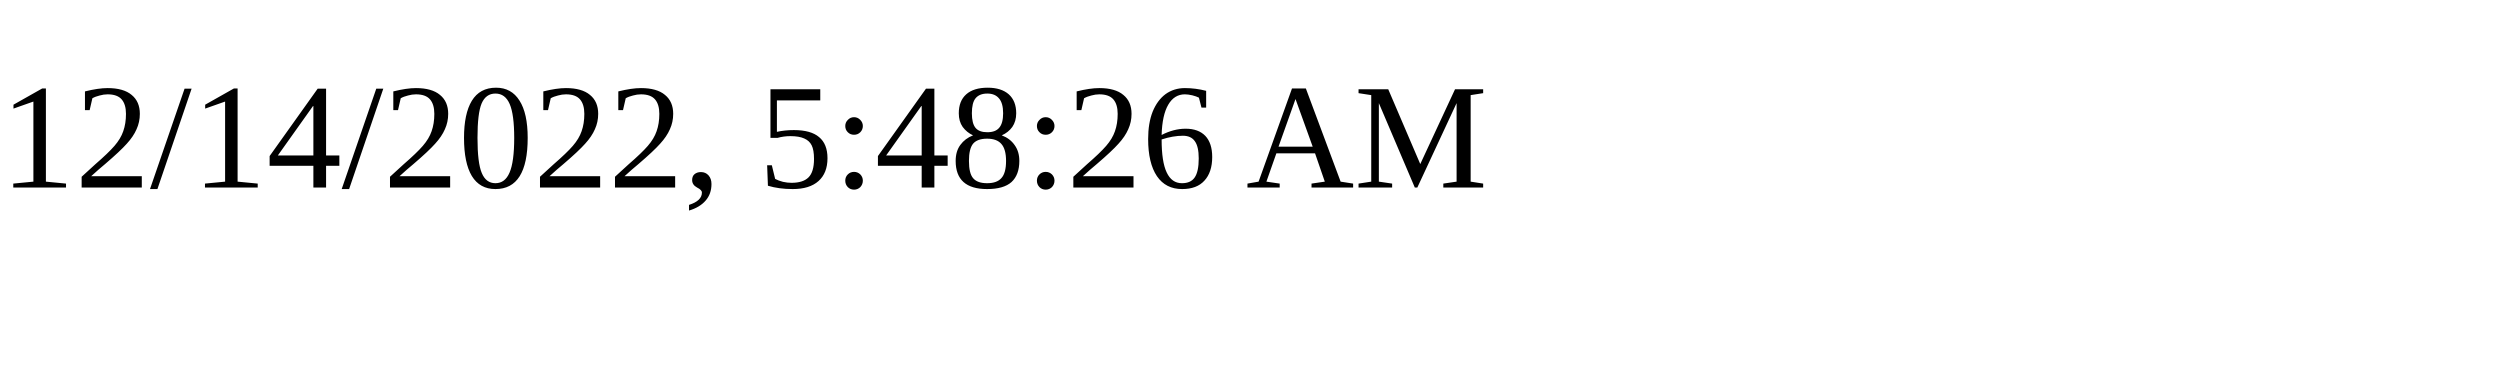
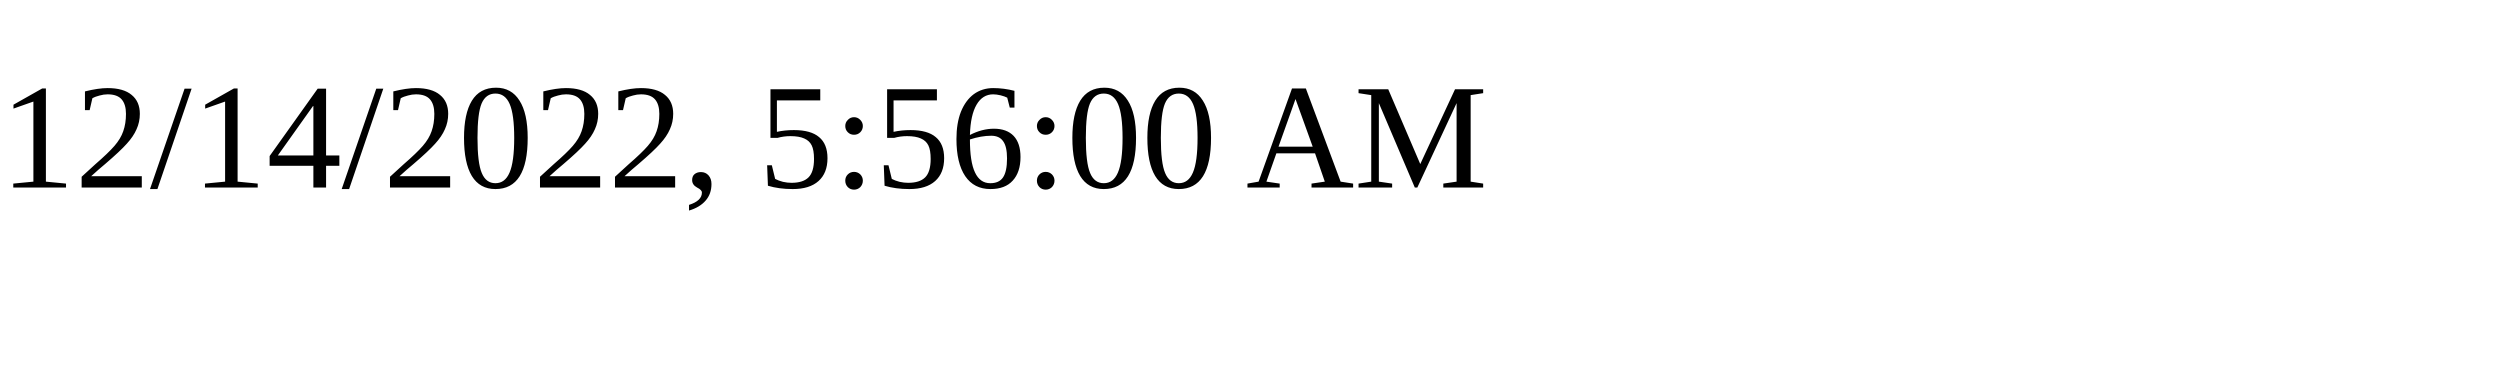
<svg xmlns="http://www.w3.org/2000/svg" height="30" width="200">
-   <text x="0" y="15">12/14/2022, 5:48:26 AM</text>
+   <text x="0" y="15">12/14/2022, 5:56:00 AM</text>
</svg>
